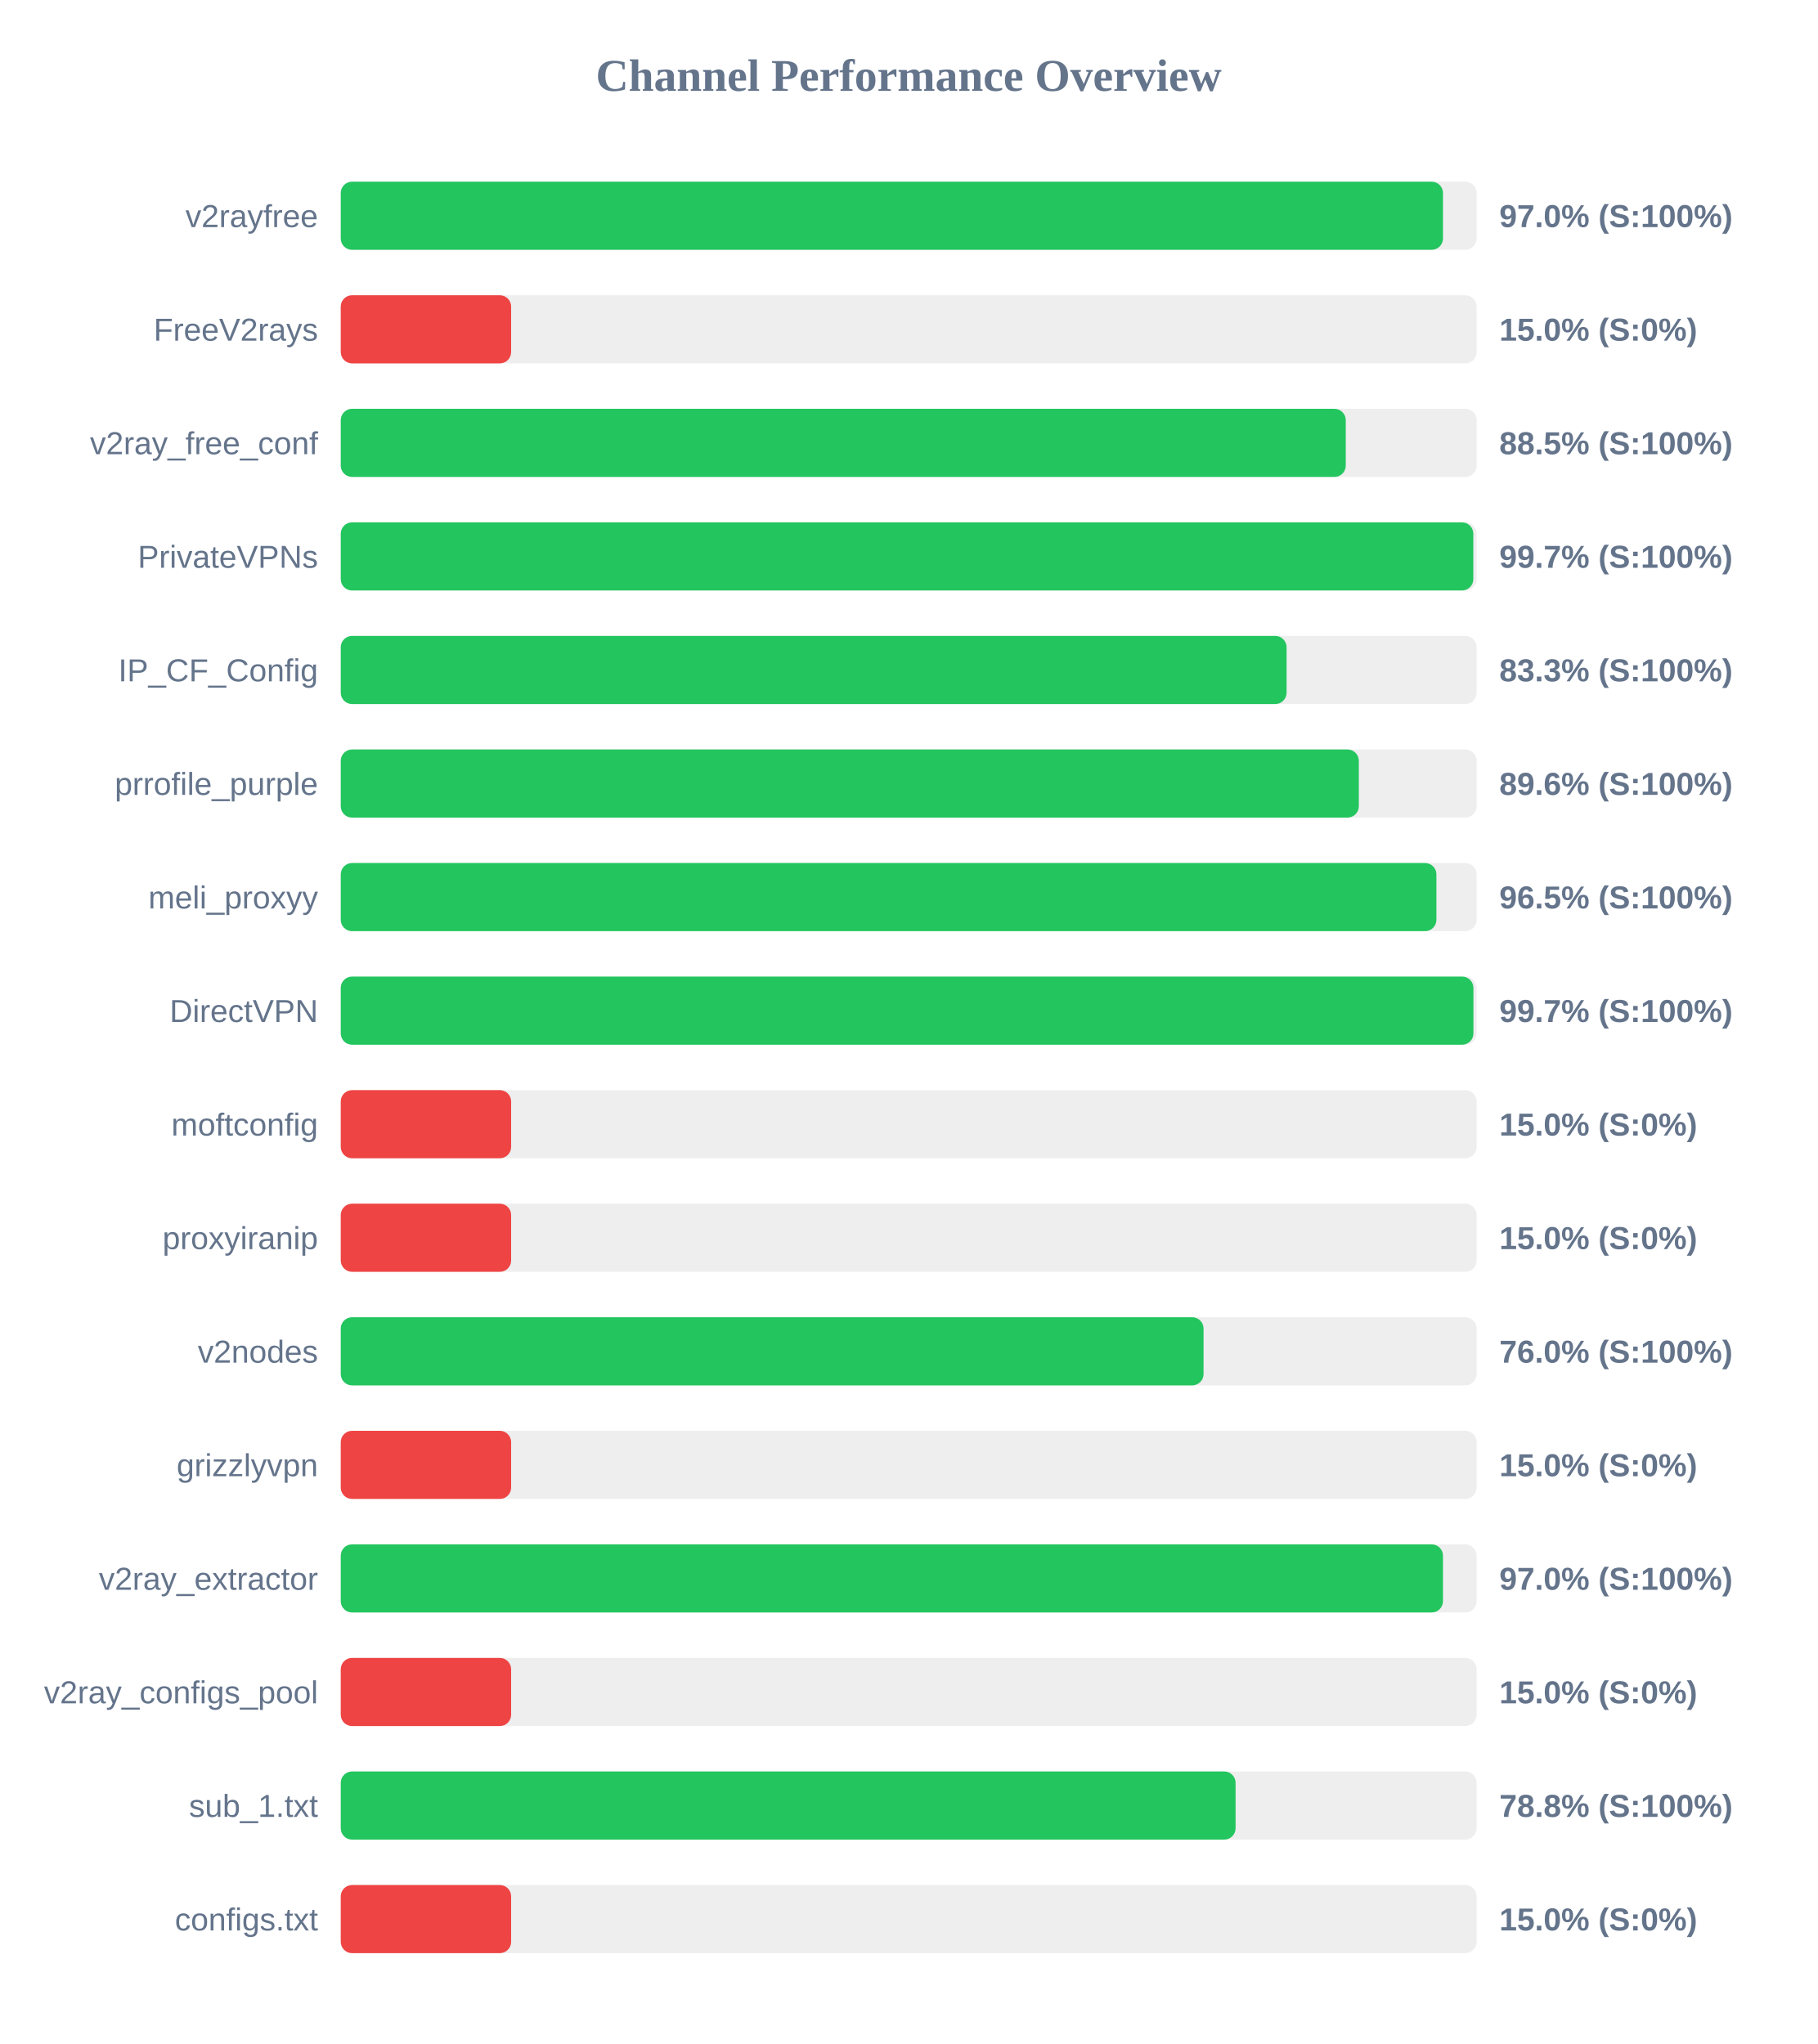
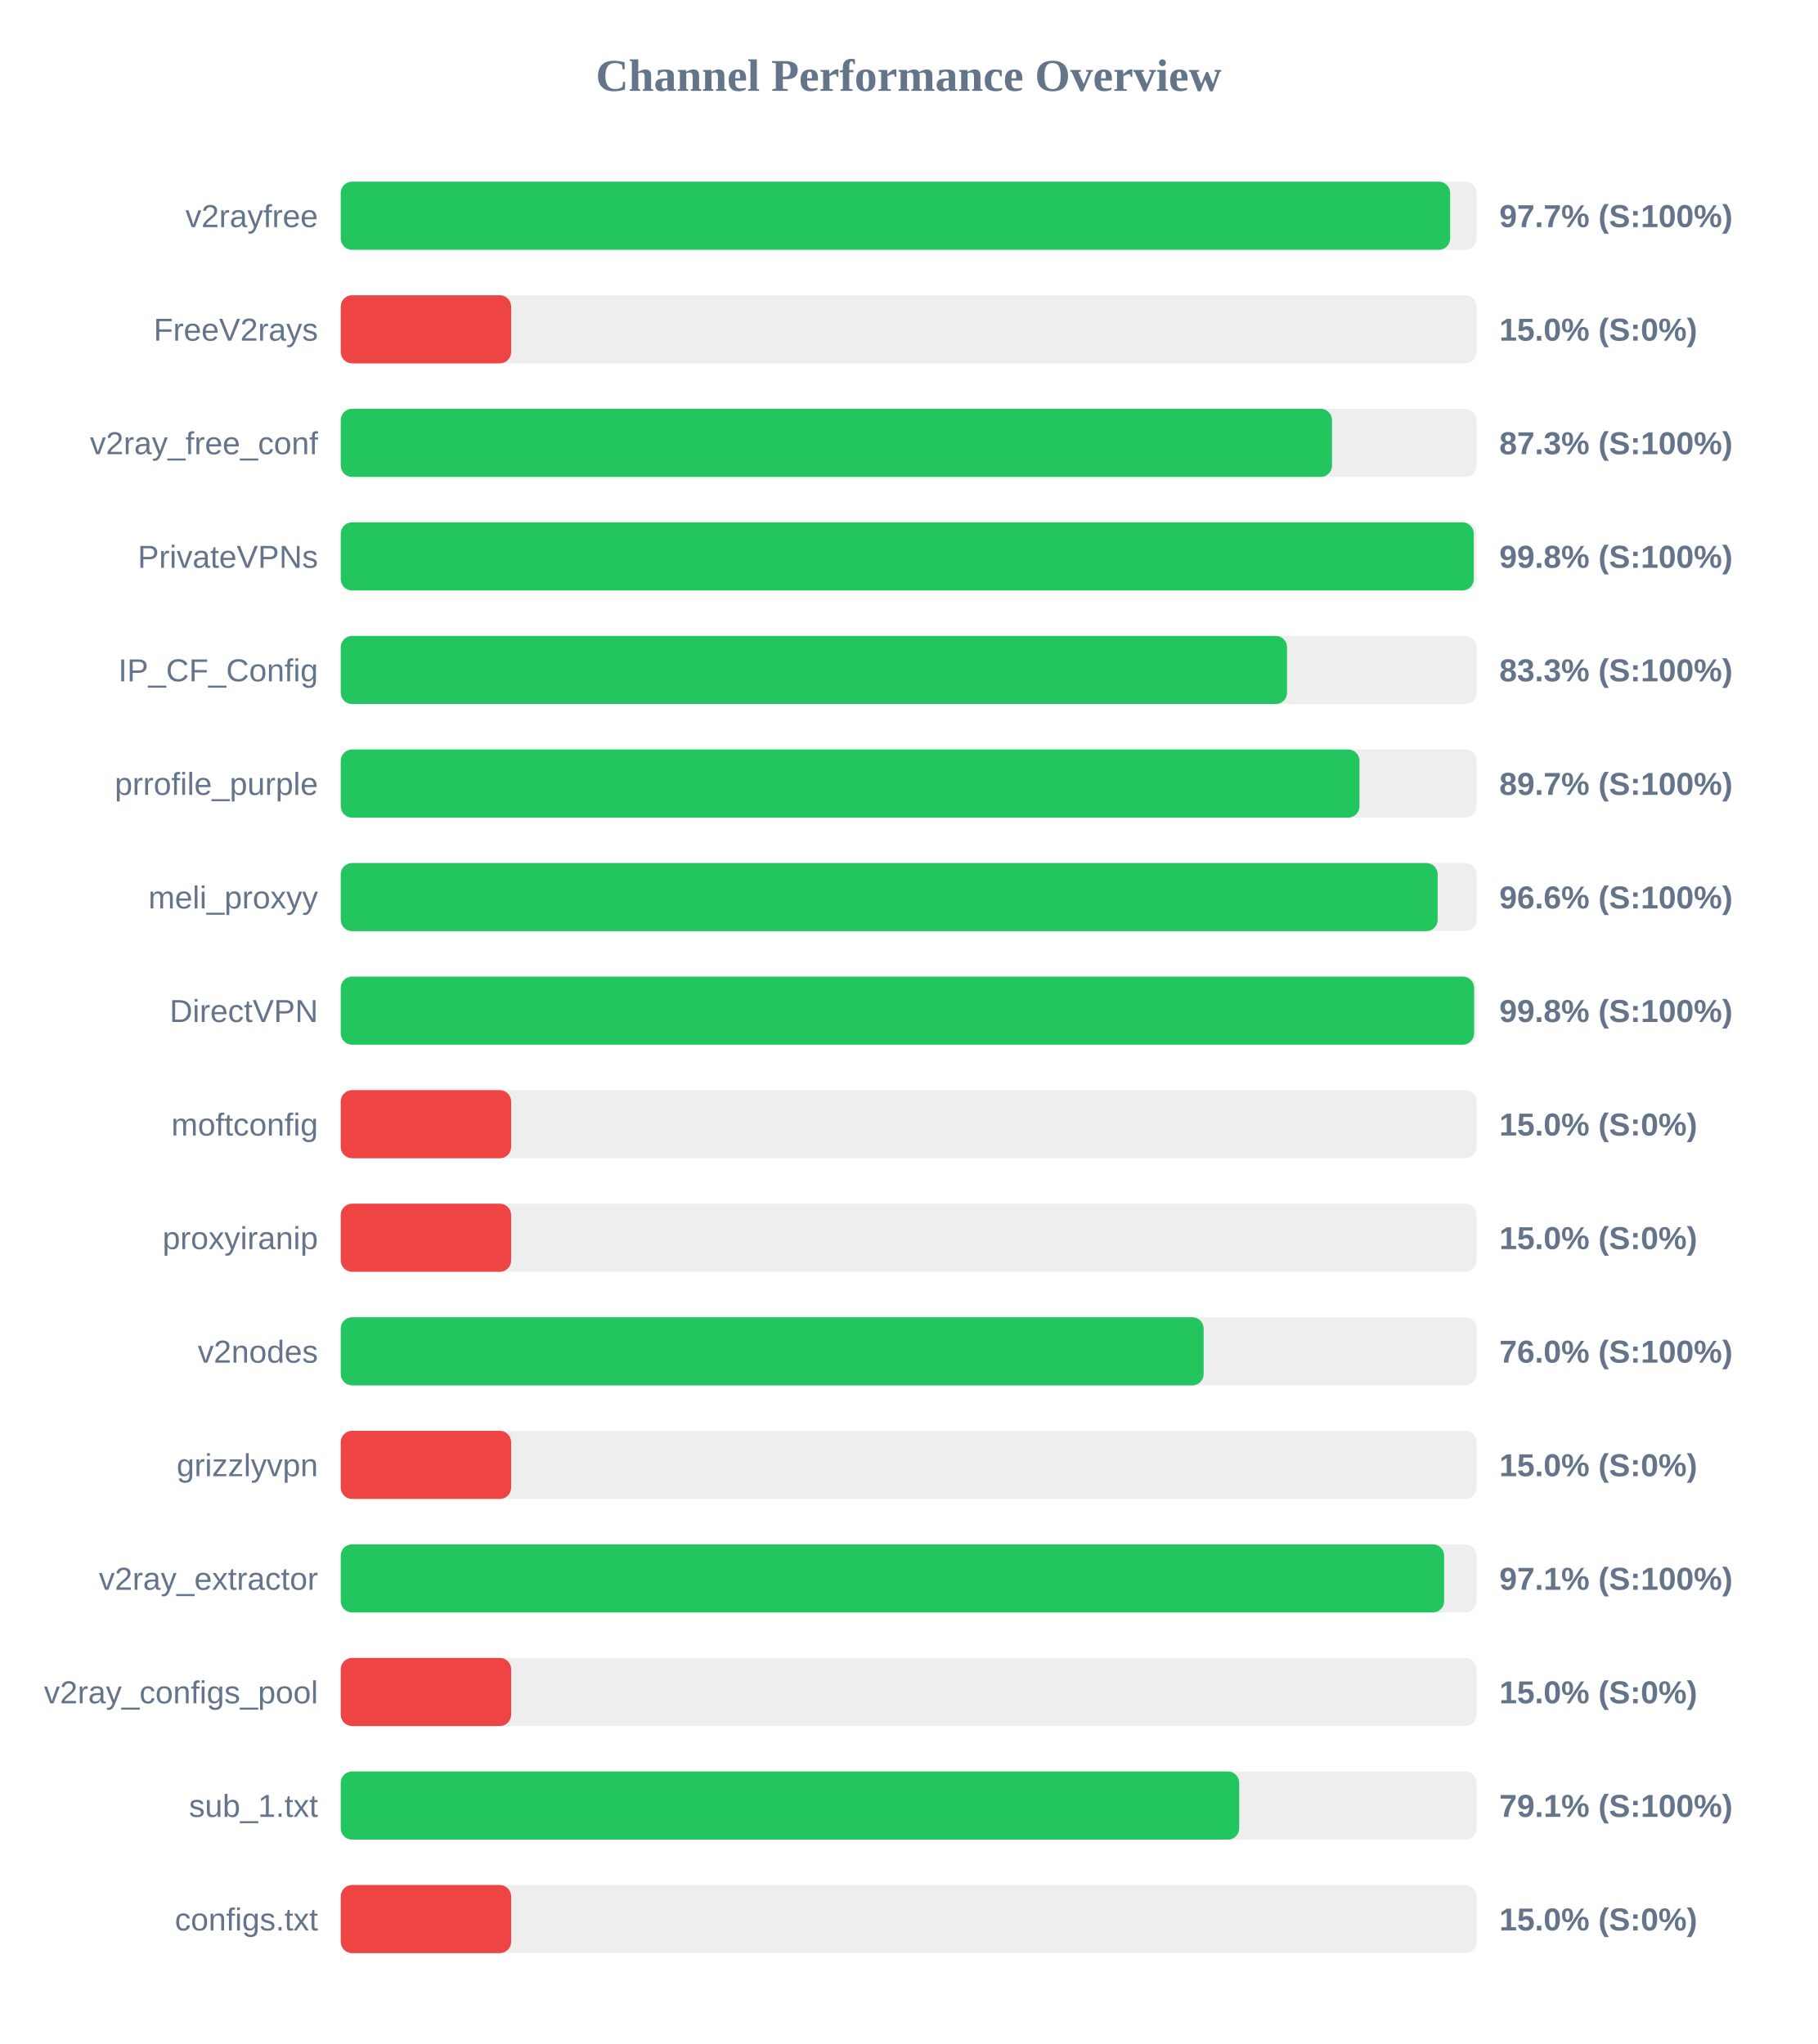
<svg xmlns="http://www.w3.org/2000/svg" width="800" height="900" version="1.1">
  <style>
        .row { font: 14px Arial; fill: #64748b; }
        .score { font: bold 14px Arial; fill: #64748b; }
    </style>
  <text x="400" y="40" text-anchor="middle" font-size="20px" font-weight="bold" fill="#64748b">Channel Performance Overview</text>
  <rect x="150" y="80" width="500" height="30" fill="#eee" rx="5" />
-   <rect x="150" y="80" width="485.2" height="30" fill="#22c55e" rx="5" />
+   <rect x="150" y="80" width="488.35" height="30" fill="#22c55e" rx="5" />
  <text x="140" y="100" text-anchor="end" class="row">v2rayfree</text>
-   <text x="660" y="100" text-anchor="start" class="score">97.0% (S:100%)</text>
+   <text x="660" y="100" text-anchor="start" class="score">97.7% (S:100%)</text>
  <rect x="150" y="130" width="500" height="30" fill="#eee" rx="5" />
  <rect x="150" y="130" width="75.0" height="30" fill="#ef4444" rx="5" />
  <text x="140" y="150" text-anchor="end" class="row">FreeV2rays</text>
  <text x="660" y="150" text-anchor="start" class="score">15.0% (S:0%)</text>
  <rect x="150" y="180" width="500" height="30" fill="#eee" rx="5" />
-   <rect x="150" y="180" width="442.4" height="30" fill="#22c55e" rx="5" />
+   <rect x="150" y="180" width="436.35" height="30" fill="#22c55e" rx="5" />
  <text x="140" y="200" text-anchor="end" class="row">v2ray_free_conf</text>
-   <text x="660" y="200" text-anchor="start" class="score">88.5% (S:100%)</text>
+   <text x="660" y="200" text-anchor="start" class="score">87.3% (S:100%)</text>
  <rect x="150" y="230" width="500" height="30" fill="#eee" rx="5" />
-   <rect x="150" y="230" width="498.55" height="30" fill="#22c55e" rx="5" />
+   <rect x="150" y="230" width="498.75" height="30" fill="#22c55e" rx="5" />
  <text x="140" y="250" text-anchor="end" class="row">PrivateVPNs</text>
-   <text x="660" y="250" text-anchor="start" class="score">99.7% (S:100%)</text>
+   <text x="660" y="250" text-anchor="start" class="score">99.8% (S:100%)</text>
  <rect x="150" y="280" width="500" height="30" fill="#eee" rx="5" />
-   <rect x="150" y="280" width="416.35" height="30" fill="#22c55e" rx="5" />
+   <rect x="150" y="280" width="416.55" height="30" fill="#22c55e" rx="5" />
  <text x="140" y="300" text-anchor="end" class="row">IP_CF_Config</text>
  <text x="660" y="300" text-anchor="start" class="score">83.3% (S:100%)</text>
  <rect x="150" y="330" width="500" height="30" fill="#eee" rx="5" />
-   <rect x="150" y="330" width="448.15" height="30" fill="#22c55e" rx="5" />
+   <rect x="150" y="330" width="448.45" height="30" fill="#22c55e" rx="5" />
  <text x="140" y="350" text-anchor="end" class="row">prrofile_purple</text>
-   <text x="660" y="350" text-anchor="start" class="score">89.6% (S:100%)</text>
+   <text x="660" y="350" text-anchor="start" class="score">89.7% (S:100%)</text>
  <rect x="150" y="380" width="500" height="30" fill="#eee" rx="5" />
-   <rect x="150" y="380" width="482.3" height="30" fill="#22c55e" rx="5" />
+   <rect x="150" y="380" width="482.85" height="30" fill="#22c55e" rx="5" />
  <text x="140" y="400" text-anchor="end" class="row">meli_proxyy</text>
-   <text x="660" y="400" text-anchor="start" class="score">96.5% (S:100%)</text>
+   <text x="660" y="400" text-anchor="start" class="score">96.6% (S:100%)</text>
  <rect x="150" y="430" width="500" height="30" fill="#eee" rx="5" />
-   <rect x="150" y="430" width="498.6" height="30" fill="#22c55e" rx="5" />
+   <rect x="150" y="430" width="498.9" height="30" fill="#22c55e" rx="5" />
  <text x="140" y="450" text-anchor="end" class="row">DirectVPN</text>
-   <text x="660" y="450" text-anchor="start" class="score">99.7% (S:100%)</text>
+   <text x="660" y="450" text-anchor="start" class="score">99.8% (S:100%)</text>
  <rect x="150" y="480" width="500" height="30" fill="#eee" rx="5" />
  <rect x="150" y="480" width="75.0" height="30" fill="#ef4444" rx="5" />
  <text x="140" y="500" text-anchor="end" class="row">moftconfig</text>
  <text x="660" y="500" text-anchor="start" class="score">15.0% (S:0%)</text>
  <rect x="150" y="530" width="500" height="30" fill="#eee" rx="5" />
  <rect x="150" y="530" width="75.0" height="30" fill="#ef4444" rx="5" />
  <text x="140" y="550" text-anchor="end" class="row">proxyiranip</text>
  <text x="660" y="550" text-anchor="start" class="score">15.0% (S:0%)</text>
  <rect x="150" y="580" width="500" height="30" fill="#eee" rx="5" />
-   <rect x="150" y="580" width="379.8" height="30" fill="#22c55e" rx="5" />
+   <rect x="150" y="580" width="379.85" height="30" fill="#22c55e" rx="5" />
  <text x="140" y="600" text-anchor="end" class="row">v2nodes</text>
  <text x="660" y="600" text-anchor="start" class="score">76.0% (S:100%)</text>
  <rect x="150" y="630" width="500" height="30" fill="#eee" rx="5" />
  <rect x="150" y="630" width="75.0" height="30" fill="#ef4444" rx="5" />
  <text x="140" y="650" text-anchor="end" class="row">grizzlyvpn</text>
  <text x="660" y="650" text-anchor="start" class="score">15.0% (S:0%)</text>
  <rect x="150" y="680" width="500" height="30" fill="#eee" rx="5" />
-   <rect x="150" y="680" width="485.2" height="30" fill="#22c55e" rx="5" />
+   <rect x="150" y="680" width="485.7" height="30" fill="#22c55e" rx="5" />
  <text x="140" y="700" text-anchor="end" class="row">v2ray_extractor</text>
-   <text x="660" y="700" text-anchor="start" class="score">97.0% (S:100%)</text>
+   <text x="660" y="700" text-anchor="start" class="score">97.1% (S:100%)</text>
  <rect x="150" y="730" width="500" height="30" fill="#eee" rx="5" />
  <rect x="150" y="730" width="75.0" height="30" fill="#ef4444" rx="5" />
  <text x="140" y="750" text-anchor="end" class="row">v2ray_configs_pool</text>
  <text x="660" y="750" text-anchor="start" class="score">15.0% (S:0%)</text>
  <rect x="150" y="780" width="500" height="30" fill="#eee" rx="5" />
-   <rect x="150" y="780" width="393.9" height="30" fill="#22c55e" rx="5" />
+   <rect x="150" y="780" width="395.5" height="30" fill="#22c55e" rx="5" />
  <text x="140" y="800" text-anchor="end" class="row">sub_1.txt</text>
-   <text x="660" y="800" text-anchor="start" class="score">78.8% (S:100%)</text>
+   <text x="660" y="800" text-anchor="start" class="score">79.1% (S:100%)</text>
  <rect x="150" y="830" width="500" height="30" fill="#eee" rx="5" />
  <rect x="150" y="830" width="75.0" height="30" fill="#ef4444" rx="5" />
  <text x="140" y="850" text-anchor="end" class="row">configs.txt</text>
  <text x="660" y="850" text-anchor="start" class="score">15.0% (S:0%)</text>
</svg>
